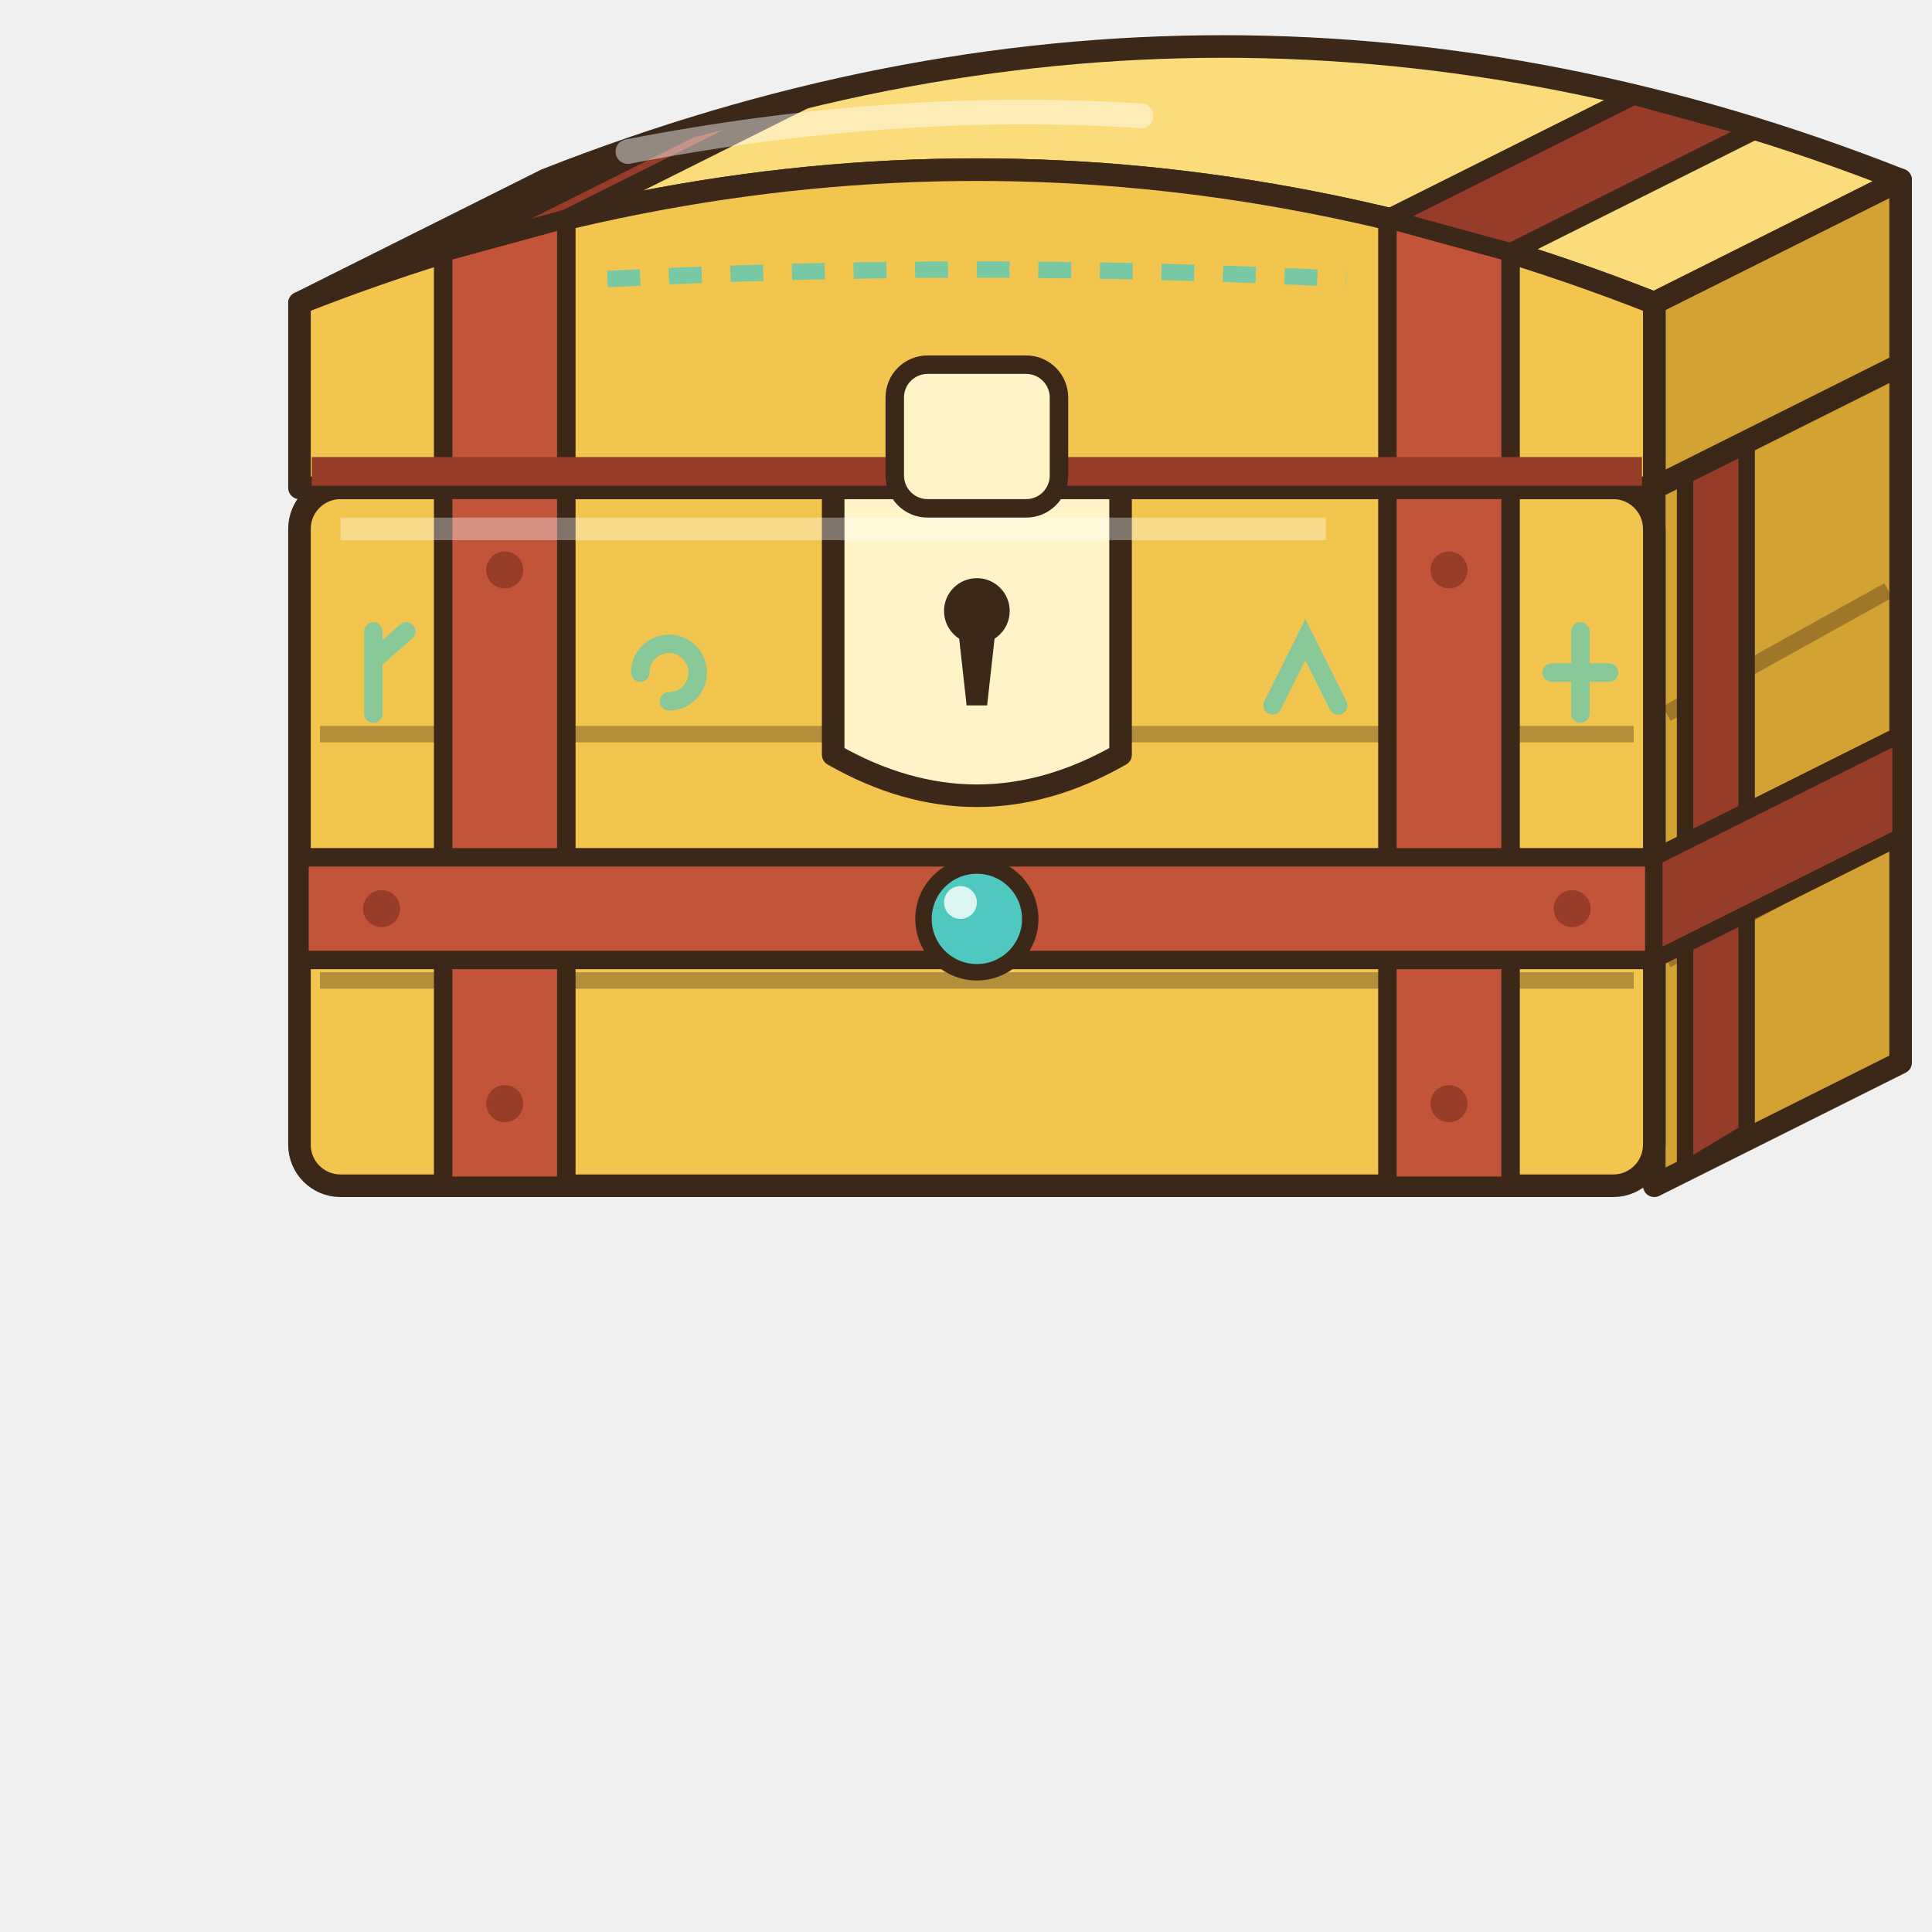
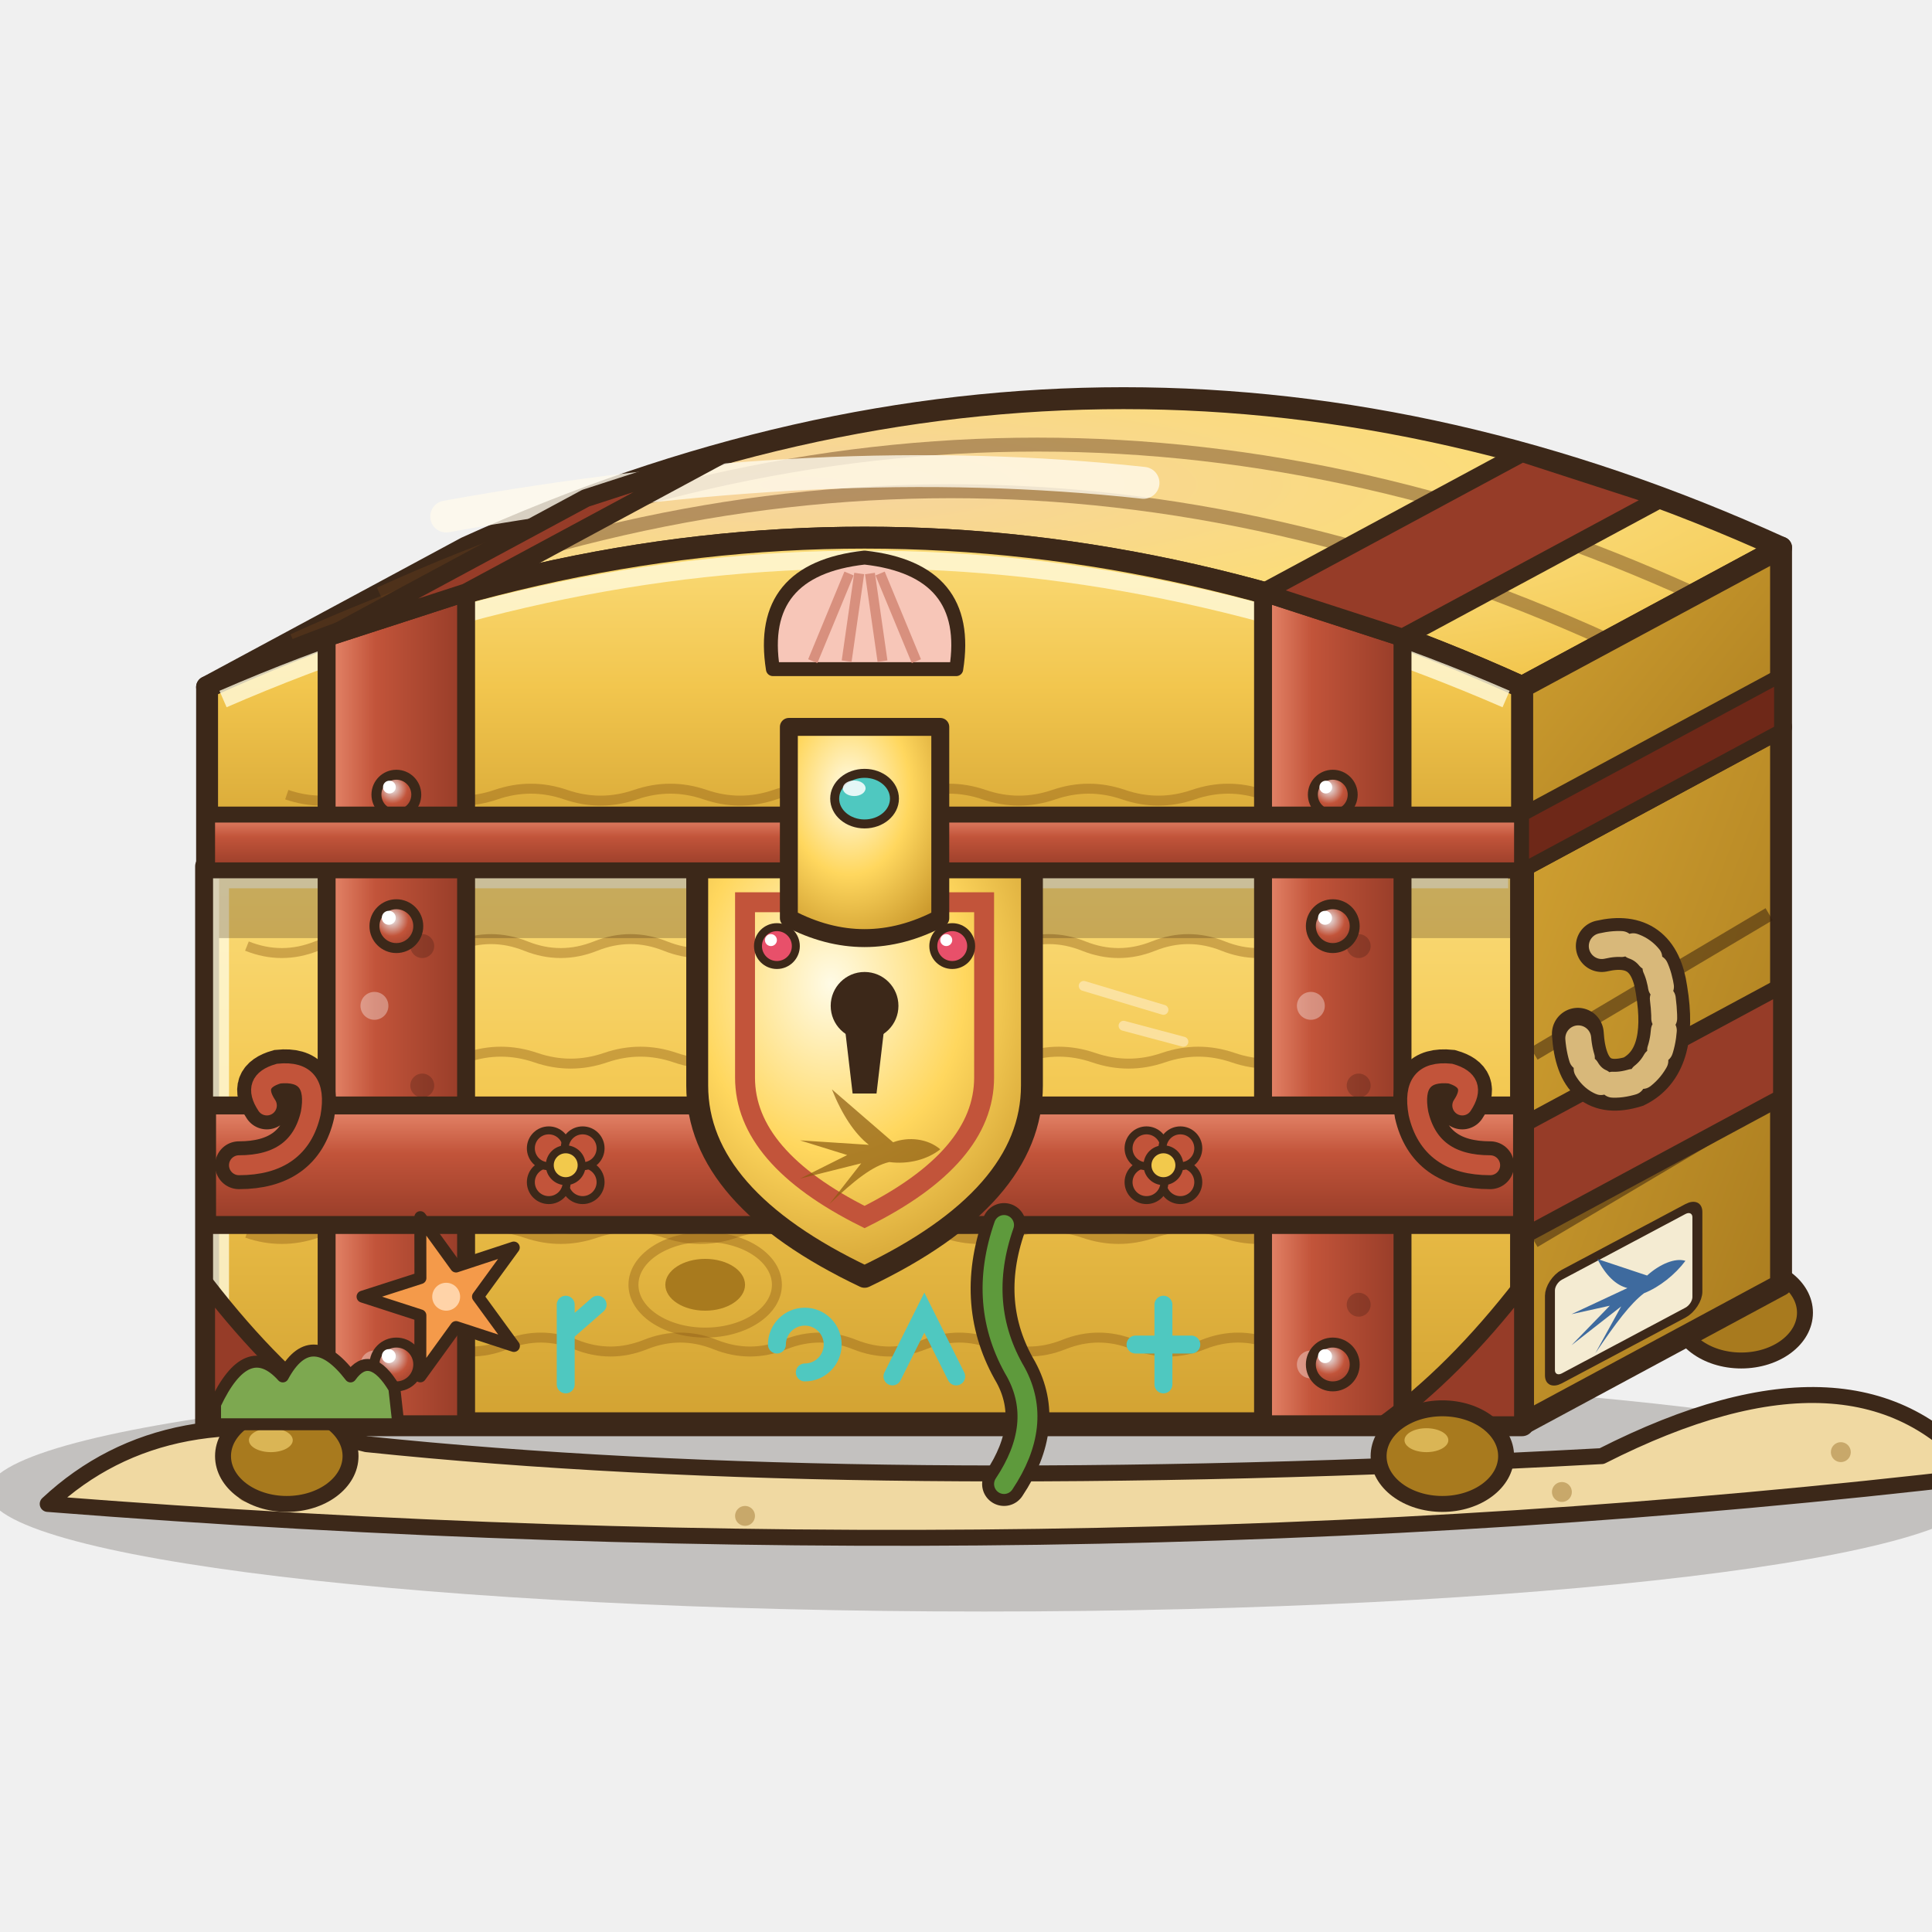
- <svg xmlns="http://www.w3.org/2000/svg" width="32" height="32" viewBox="0 0 32 32">
-   <g transform="translate(-3.2 -9.6) scale(0.34)">
-     <path d="M90,52 L102,46 L102,80 L90,86 Z" fill="#D2A232" stroke="#3C2819" stroke-width="1.1" stroke-linejoin="round" stroke-linecap="round" />
-     <rect x="24" y="52" width="66" height="34" rx="2" fill="#F2C64E" stroke="#3C2819" stroke-width="1.1" stroke-linejoin="round" stroke-linecap="round" />
-     <path d="M25,64 L89,64" stroke="rgba(60,40,25,.35)" stroke-width="0.8" />
-     <path d="M25,76 L89,76" stroke="rgba(60,40,25,.35)" stroke-width="0.8" />
-     <path d="M90.6,63 L101.4,57" stroke="rgba(60,40,25,.35)" stroke-width="0.8" />
-     <path d="M90.6,75 L101.4,69" stroke="rgba(60,40,25,.35)" stroke-width="0.8" />
-     <rect x="31" y="52" width="6" height="34" fill="#C2543A" stroke="#3C2819" stroke-width="0.9" stroke-linejoin="round" stroke-linecap="round" />
-     <rect x="77" y="52" width="6" height="34" fill="#C2543A" stroke="#3C2819" stroke-width="0.9" stroke-linejoin="round" stroke-linecap="round" />
-     <path d="M91.5,51.2 L94.5,49.4 L94.5,83.4 L91.5,85.2 Z" fill="#963C28" stroke="#3C2819" stroke-width="0.8" stroke-linejoin="round" stroke-linecap="round" />
-     <rect x="24" y="70" width="66" height="5" fill="#C2543A" stroke="#3C2819" stroke-width="0.9" stroke-linejoin="round" stroke-linecap="round" />
-     <path d="M90,70 L102,64 L102,69 L90,75 Z" fill="#963C28" stroke="#3C2819" stroke-width="0.8" stroke-linejoin="round" stroke-linecap="round" />
-     <circle cx="34" cy="56" r="0.9" fill="#963C28" />
-     <circle cx="34" cy="82" r="0.9" fill="#963C28" />
-     <circle cx="80" cy="56" r="0.9" fill="#963C28" />
-     <circle cx="80" cy="82" r="0.9" fill="#963C28" />
-     <circle cx="28" cy="72.5" r="0.9" fill="#963C28" />
-     <circle cx="86" cy="72.5" r="0.9" fill="#963C28" />
-     <path d="M0,-2 L0,2 M0,-0.6 L1.6,-2" transform="translate(27.6 61)" fill="none" stroke="rgba(79,200,192,0.65)" stroke-width="0.9" stroke-linecap="round" />
-     <path d="M-1.4,0 a1.4,1.4 0 1 1 1.4,1.4" transform="translate(42 61)" fill="none" stroke="rgba(79,200,192,0.65)" stroke-width="0.9" stroke-linecap="round" />
-     <path d="M-1.6,1.6 L0,-1.6 L1.6,1.6" transform="translate(73 61)" fill="none" stroke="rgba(79,200,192,0.65)" stroke-width="0.9" stroke-linecap="round" />
-     <path d="M0,-2 L0,2 M-1.4,0 L1.4,0" transform="translate(86.4 61)" fill="none" stroke="rgba(79,200,192,0.65)" stroke-width="0.9" stroke-linecap="round" />
-     <path d="M50,52 L64,52 L64,65 Q57,69 50,65 Z" fill="#FFF4C8" stroke="#3C2819" stroke-width="1.1" stroke-linejoin="round" stroke-linecap="round" />
-     <circle cx="57" cy="58" r="1.6" fill="#3C2819" />
-     <path d="M56.1,59 L57.9,59 L57.5,62.6 L56.5,62.6 Z" fill="#3C2819" />
-     <circle cx="57" cy="73" r="2.6" fill="#4FC8C0" stroke="#3C2819" stroke-width="0.8" stroke-linejoin="round" stroke-linecap="round" />
-     <circle cx="56.2" cy="72.2" r="0.8" fill="#FFFFFF" opacity=".8" />
-     <path d="M26,54 L74,54" stroke="rgba(255,255,255,.35)" stroke-width="1.1" />
-     <path d="M24,43 Q57,30 90,43 L102,37 Q69,24 36,37 Z" fill="#FBDC7A" stroke="#3C2819" stroke-width="1.1" stroke-linejoin="round" stroke-linecap="round" />
-     <path d="M90,52 L90,43 L102,37 L102,46 Z" fill="#D2A232" stroke="#3C2819" stroke-width="1.1" stroke-linejoin="round" stroke-linecap="round" />
-     <path d="M24,52 L24,43 Q57,30 90,43 L90,52 Z" fill="#F2C64E" stroke="#3C2819" stroke-width="1.1" stroke-linejoin="round" stroke-linecap="round" />
-     <path d="M31,52 L31,40.53 L37,38.89 L37,52 Z" fill="#C2543A" stroke="#3C2819" stroke-width="0.9" stroke-linejoin="round" stroke-linecap="round" />
-     <path d="M31,40.53 L43,34.53 L49,32.89 L37,38.89 Z" fill="#963C28" stroke="#3C2819" stroke-width="0.9" stroke-linejoin="round" stroke-linecap="round" />
-     <path d="M77,52 L77,38.89 L83,40.53 L83,52 Z" fill="#C2543A" stroke="#3C2819" stroke-width="0.9" stroke-linejoin="round" stroke-linecap="round" />
-     <path d="M77,38.89 L89,32.89 L95,34.53 L83,40.53 Z" fill="#963C28" stroke="#3C2819" stroke-width="0.9" stroke-linejoin="round" stroke-linecap="round" />
-     <path d="M24.6,51.2 L89.4,51.2" stroke="#963C28" stroke-width="1.4" />
-     <path d="M40,35.62 Q53,33.1 65,33.88" fill="none" stroke="rgba(255,255,255,.45)" stroke-width="1.2" stroke-linecap="round" />
-     <rect x="53" y="46" width="8" height="7" rx="1.6" fill="#FFF4C8" stroke="#3C2819" stroke-width="0.9" stroke-linejoin="round" stroke-linecap="round" />
-     <path d="M39,41.83 Q57,40.9 75,41.83" fill="none" stroke="rgba(79,200,192,.75)" stroke-width="0.8" stroke-dasharray="1.6 1.4" />
+ <svg xmlns="http://www.w3.org/2000/svg" width="128" height="128" viewBox="0 0 32 32">
+   <g transform="translate(-3.5 -3.8) scale(0.33)">
+     <defs>
+       <linearGradient id="cflegendaire_bF" x1="0" y1="0" x2="0" y2="1">
+         <stop offset="0" stop-color="#FBDC7A" />
+         <stop offset=".45" stop-color="#F2C64E" />
+         <stop offset="1" stop-color="#D2A232" />
+       </linearGradient>
+       <linearGradient id="cflegendaire_bS" x1="0" y1="0" x2="1" y2="1">
+         <stop offset="0" stop-color="#D2A232" />
+         <stop offset="1" stop-color="#A87A1E" />
+       </linearGradient>
+       <radialGradient id="cflegendaire_bT" cx=".38" cy=".3" r=".8">
+         <stop offset="0" stop-color="#F6D4A0" />
+         <stop offset=".55" stop-color="#FBDC7A" />
+         <stop offset="1" stop-color="#F2C64E" />
+       </radialGradient>
+       <linearGradient id="cflegendaire_fe" x1="0" y1="0" x2="1" y2="0">
+         <stop offset="0" stop-color="#E88A6E" />
+         <stop offset=".35" stop-color="#C2543A" />
+         <stop offset="1" stop-color="#963C28" />
+       </linearGradient>
+       <linearGradient id="cflegendaire_fh" x1="0" y1="0" x2="0" y2="1">
+         <stop offset="0" stop-color="#E88A6E" />
+         <stop offset=".4" stop-color="#C2543A" />
+         <stop offset="1" stop-color="#963C28" />
+       </linearGradient>
+       <radialGradient id="cflegendaire_pl" cx=".4" cy=".35" r=".75">
+         <stop offset="0" stop-color="#E8ECF0" />
+         <stop offset=".5" stop-color="#C2543A" />
+         <stop offset="1" stop-color="#963C28" />
+       </radialGradient>
+       <radialGradient id="cflegendaire_lu" cx=".5" cy="1" r="1">
+         <stop offset="0" stop-color="#FFFBE6" stop-opacity="1" />
+         <stop offset=".4" stop-color="#FFF8D8" stop-opacity=".8" />
+         <stop offset="1" stop-color="#F2C04B" stop-opacity="0" />
+       </radialGradient>
+       <radialGradient id="cflegendaire_se" cx=".4" cy=".3" r=".8">
+         <stop offset="0" stop-color="#FFFBE6" />
+         <stop offset=".5" stop-color="#FFD75E" />
+         <stop offset="1" stop-color="#C8962A" />
+       </radialGradient>
+       <radialGradient id="cflegendaire_vl" cx=".5" cy=".2" r=".9">
+         <stop offset="0" stop-color="#E2665A" />
+         <stop offset="1" stop-color="#8E2A22" />
+       </radialGradient>
+     </defs>
+     <ellipse cx="60" cy="86.4" rx="50" ry="6" fill="rgba(40,30,20,.22)" />
+     <path d="M13,87 Q19,81.4 29,84 Q54,86.6 91,84.6 Q104,78 110,85.6 Q64,91 13,87 Z" fill="#F0D9A2" stroke="#3C2819" stroke-width="0.8" stroke-linejoin="round" stroke-linecap="round" />
+     <circle cx="23" cy="86.4" r="0.5" fill="#C8A86A" />
+     <circle cx="48" cy="87.6" r="0.5" fill="#C8A86A" />
+     <circle cx="89" cy="86.4" r="0.5" fill="#C8A86A" />
+     <circle cx="103" cy="84.4" r="0.5" fill="#C8A86A" />
+     <ellipse cx="98" cy="77.4" rx="3.2" ry="2.4" fill="#A87A1E" stroke="#3C2819" stroke-width="0.8" stroke-linejoin="round" stroke-linecap="round" />
+     <ellipse cx="97.2" cy="76.6" rx="1.1" ry="0.6" fill="#FBDC7A" opacity=".6" />
+     <path d="M87,55 L100,48 L100,76 L87,83 Z" fill="url(#cflegendaire_bS)" stroke="#3C2819" stroke-width="1.1" stroke-linejoin="round" stroke-linecap="round" />
+     <path d="M87.6,64.4 L99.4,57.4 M87.6,73.8 L99.4,66.8" stroke="rgba(50,28,12,.5)" stroke-width="0.7" />
+     <path d="M87,68 L100,61 L100,66.6 L87,73.6 Z" fill="#963C28" stroke="#3C2819" stroke-width="0.8" stroke-linejoin="round" stroke-linecap="round" />
+     <g transform="translate(92 76.5) skewY(-28)">
+       <rect x="-3.6" y="-2.6" width="7.4" height="5.2" rx="0.6" fill="#F4EBD2" stroke="#3C2819" stroke-width="0.5" stroke-linejoin="round" stroke-linecap="round" />
+       <path d="M10,0 C8,-1.7 5,-2 2.6,-1.1 L-7,-9.4 C-5.4,-5.4 -3.4,-2.4 -1.2,-0.7 L-12,-1.4 L-4.6,0.9 L-12,4.6 L-2.4,2.2 L-7.4,8.6 C-3.4,4.8 -0.6,2.6 2,2 C5,2.4 8,1.6 10,0 Z" fill="#3E6A9E" transform="translate(0.6 0) scale(0.26)" />
+     </g>
+     <path d="M91,59 q2.6,-0.6 3,2.2 q0.6,3.6 -1.4,4.6 q-2.6,0.8 -2.8,-2.4" fill="none" stroke="#3C2819" stroke-width="2.6" stroke-linecap="round" />
+     <path d="M91,59 q2.6,-0.6 3,2.2 q0.6,3.6 -1.4,4.6 q-2.6,0.8 -2.8,-2.4" fill="none" stroke="#D8B87A" stroke-width="1.3" stroke-linecap="round" stroke-dasharray="1 0.6" />
+     <path d="M21,55 L87,55 L87,83 L21,83 Z" fill="url(#cflegendaire_bF)" />
+     <path d="M23,59 q1.75,0.7 3.5,0 t3.5,0 q1.75,0.7 3.5,0 t3.5,0 q1.75,0.7 3.5,0 t3.5,0 q1.75,0.7 3.5,0 t3.5,0 q1.75,0.7 3.5,0 t3.5,0 q1.75,0.7 3.5,0 t3.5,0 q1.75,0.7 3.5,0 t3.5,0 q1.75,0.7 3.5,0 t3.5,0" fill="none" stroke="rgba(140,90,20,.4)" stroke-width="0.5" />
+     <path d="M27,64.6 q1.75,-0.6 3.5,0 t3.5,0 q1.75,-0.6 3.5,0 t3.5,0 q1.75,-0.6 3.5,0 t3.5,0 q1.75,-0.6 3.5,0 t3.5,0 q1.75,-0.6 3.5,0 t3.5,0 q1.75,-0.6 3.5,0 t3.5,0 q1.75,-0.6 3.5,0 t3.5,0" fill="none" stroke="rgba(140,90,20,.4)" stroke-width="0.5" />
+     <path d="M23,73.4 q1.75,0.6 3.5,0 t3.5,0 q1.75,0.6 3.5,0 t3.5,0 q1.75,0.6 3.5,0 t3.5,0 q1.75,0.6 3.5,0 t3.5,0 q1.75,0.6 3.5,0 t3.5,0 q1.75,0.6 3.5,0 t3.5,0 q1.75,0.6 3.5,0 t3.5,0 q1.75,0.6 3.5,0 t3.5,0" fill="none" stroke="rgba(140,90,20,.4)" stroke-width="0.5" />
+     <path d="M29,79 q1.75,-0.7 3.5,0 t3.5,0 q1.75,-0.7 3.5,0 t3.5,0 q1.75,-0.7 3.5,0 t3.5,0 q1.75,-0.7 3.5,0 t3.5,0 q1.75,-0.7 3.5,0 t3.5,0 q1.75,-0.7 3.5,0 t3.5,0 q1.75,-0.7 3.5,0 t3.5,0" fill="none" stroke="rgba(140,90,20,.4)" stroke-width="0.5" />
+     <path d="M22,69 L86,69" stroke="rgba(50,28,12,.55)" stroke-width="0.8" />
+     <path d="M22,69.9 L86,69.9" stroke="rgba(255,250,220,.8)" stroke-width="0.6" />
+     <ellipse cx="46" cy="76" rx="2" ry="1.3" fill="#A87A1E" />
+     <ellipse cx="46" cy="76" rx="3.6" ry="2.4" fill="none" stroke="rgba(140,90,20,.4)" stroke-width="0.5" />
+     <path d="M65,61 l4,1.2 M67,63 l3,0.8" stroke="rgba(255,236,200,.6)" stroke-width="0.5" stroke-linecap="round" />
+     <path d="M21,55 L87,55 L87,83 L21,83 Z" fill="none" stroke="#3C2819" stroke-width="1.2" stroke-linejoin="round" stroke-linecap="round" />
+     <path d="M21.7,82.3 L21.7,55.7 L86.3,55.7" fill="none" stroke="rgba(255,250,220,.8)" stroke-width="0.8" />
+     <rect x="21.6" y="55.6" width="64.8" height="3" fill="rgba(50,28,12,.25)" />
+     <rect x="27" y="55" width="7" height="28" fill="url(#cflegendaire_fe)" stroke="#3C2819" stroke-width="0.9" stroke-linejoin="round" stroke-linecap="round" />
+     <circle cx="29.4" cy="62" r="0.7" fill="rgba(255,255,255,.35)" />
+     <circle cx="31.8" cy="59" r="0.6" fill="rgba(0,0,0,.18)" />
+     <circle cx="29.4" cy="69" r="0.7" fill="rgba(255,255,255,.35)" />
+     <circle cx="31.8" cy="66" r="0.6" fill="rgba(0,0,0,.18)" />
+     <circle cx="29.4" cy="80" r="0.7" fill="rgba(255,255,255,.35)" />
+     <circle cx="31.8" cy="77" r="0.6" fill="rgba(0,0,0,.18)" />
+     <circle cx="30.5" cy="58" r="1.1" fill="url(#cflegendaire_pl)" stroke="#3C2819" stroke-width="0.5" stroke-linejoin="round" stroke-linecap="round" />
+     <circle cx="30.12" cy="57.58" r="0.35" fill="#FFFFFF" />
+     <circle cx="30.5" cy="80" r="1.1" fill="url(#cflegendaire_pl)" stroke="#3C2819" stroke-width="0.5" stroke-linejoin="round" stroke-linecap="round" />
+     <circle cx="30.12" cy="79.58" r="0.35" fill="#FFFFFF" />
+     <rect x="74" y="55" width="7" height="28" fill="url(#cflegendaire_fe)" stroke="#3C2819" stroke-width="0.9" stroke-linejoin="round" stroke-linecap="round" />
+     <circle cx="76.4" cy="62" r="0.7" fill="rgba(255,255,255,.35)" />
+     <circle cx="78.8" cy="59" r="0.6" fill="rgba(0,0,0,.18)" />
+     <circle cx="76.4" cy="69" r="0.7" fill="rgba(255,255,255,.35)" />
+     <circle cx="78.8" cy="66" r="0.6" fill="rgba(0,0,0,.18)" />
+     <circle cx="76.4" cy="80" r="0.7" fill="rgba(255,255,255,.35)" />
+     <circle cx="78.8" cy="77" r="0.6" fill="rgba(0,0,0,.18)" />
+     <circle cx="77.5" cy="58" r="1.1" fill="url(#cflegendaire_pl)" stroke="#3C2819" stroke-width="0.5" stroke-linejoin="round" stroke-linecap="round" />
+     <circle cx="77.11" cy="57.58" r="0.35" fill="#FFFFFF" />
+     <circle cx="77.5" cy="80" r="1.1" fill="url(#cflegendaire_pl)" stroke="#3C2819" stroke-width="0.5" stroke-linejoin="round" stroke-linecap="round" />
+     <circle cx="77.11" cy="79.58" r="0.35" fill="#FFFFFF" />
+     <rect x="21" y="67" width="66" height="6" fill="url(#cflegendaire_fh)" stroke="#3C2819" stroke-width="0.9" stroke-linejoin="round" stroke-linecap="round" />
+     <path d="M22.6,70 q3,0 3.6,-2.6 q0.4,-2.2 -1.6,-2 q-1.4,0.4 -0.6,1.6" fill="none" stroke="#3C2819" stroke-width="2.4" stroke-linecap="round" />
+     <path d="M22.6,70 q3,0 3.6,-2.6 q0.4,-2.2 -1.6,-2 q-1.4,0.4 -0.6,1.6" fill="none" stroke="#C2543A" stroke-width="1" stroke-linecap="round" />
+     <path d="M85.4,70 q-3,0 -3.6,-2.6 q-0.4,-2.2 1.6,-2 q1.4,0.4 0.6,1.6" fill="none" stroke="#3C2819" stroke-width="2.4" stroke-linecap="round" />
+     <path d="M85.4,70 q-3,0 -3.6,-2.6 q-0.4,-2.2 1.6,-2 q1.4,0.4 0.6,1.6" fill="none" stroke="#C2543A" stroke-width="1" stroke-linecap="round" />
+     <circle cx="39.85" cy="70.85" r="0.9" fill="#C2543A" stroke="#3C2819" stroke-width="0.4" />
+     <circle cx="38.15" cy="70.85" r="0.9" fill="#C2543A" stroke="#3C2819" stroke-width="0.4" />
+     <circle cx="38.15" cy="69.15" r="0.9" fill="#C2543A" stroke="#3C2819" stroke-width="0.4" />
+     <circle cx="39.85" cy="69.15" r="0.9" fill="#C2543A" stroke="#3C2819" stroke-width="0.4" />
+     <circle cx="39" cy="70" r="0.8" fill="#F2C94C" stroke="#3C2819" stroke-width="0.4" />
+     <circle cx="69.85" cy="70.85" r="0.9" fill="#C2543A" stroke="#3C2819" stroke-width="0.4" />
+     <circle cx="68.15" cy="70.85" r="0.9" fill="#C2543A" stroke="#3C2819" stroke-width="0.4" />
+     <circle cx="68.15" cy="69.15" r="0.9" fill="#C2543A" stroke="#3C2819" stroke-width="0.4" />
+     <circle cx="69.85" cy="69.15" r="0.9" fill="#C2543A" stroke="#3C2819" stroke-width="0.4" />
+     <circle cx="69" cy="70" r="0.8" fill="#F2C94C" stroke="#3C2819" stroke-width="0.4" />
+     <path d="M21,76 L21,83 L28,83 Q24.4,80.4 21,76 Z" fill="#963C28" stroke="#3C2819" stroke-width="0.8" stroke-linejoin="round" stroke-linecap="round" />
+     <path d="M87,76 L87,83 L80,83 Q83.6,80.4 87,76 Z" fill="#963C28" stroke="#3C2819" stroke-width="0.8" stroke-linejoin="round" stroke-linecap="round" />
+     <ellipse cx="25" cy="84.6" rx="3.2" ry="2.4" fill="#A87A1E" stroke="#3C2819" stroke-width="0.8" stroke-linejoin="round" stroke-linecap="round" />
+     <ellipse cx="24.2" cy="83.8" rx="1.1" ry="0.6" fill="#FBDC7A" opacity=".6" />
+     <ellipse cx="83" cy="84.6" rx="3.2" ry="2.4" fill="#A87A1E" stroke="#3C2819" stroke-width="0.8" stroke-linejoin="round" stroke-linecap="round" />
+     <ellipse cx="82.2" cy="83.8" rx="1.1" ry="0.6" fill="#FBDC7A" opacity=".6" />
+     <path d="M45.6,54.6 L62.4,54.6 L62.4,66 Q62.4,71.6 54,75.6 Q45.6,71.6 45.6,66 Z" fill="url(#cflegendaire_se)" stroke="#3C2819" stroke-width="1.1" stroke-linejoin="round" stroke-linecap="round" />
+     <path d="M48,56.8 L60,56.8 L60,65.6 Q60,69.6 54,72.6 Q48,69.6 48,65.6 Z" fill="none" stroke="#C2543A" stroke-width="1" />
+     <g opacity=".7">
+       <path d="M10,0 C8,-1.7 5,-2 2.6,-1.1 L-7,-9.4 C-5.4,-5.4 -3.4,-2.4 -1.2,-0.7 L-12,-1.4 L-4.6,0.9 L-12,4.6 L-2.4,2.2 L-7.4,8.6 C-3.4,4.8 -0.6,2.6 2,2 C5,2.4 8,1.6 10,0 Z" fill="#8A5A10" transform="translate(54.6 69.2) scale(0.32)" />
+     </g>
+     <circle cx="49.6" cy="59" r="0.95" fill="#E8506A" stroke="#3C2819" stroke-width="0.4" stroke-linejoin="round" stroke-linecap="round" />
+     <circle cx="49.3" cy="58.7" r="0.3" fill="#FFFFFF" />
+     <circle cx="58.4" cy="59" r="0.95" fill="#E8506A" stroke="#3C2819" stroke-width="0.4" stroke-linejoin="round" stroke-linecap="round" />
+     <circle cx="58.1" cy="58.7" r="0.3" fill="#FFFFFF" />
+     <circle cx="54" cy="62" r="1.7" fill="#3C2819" />
+     <path d="M53,63 L55,63 L54.6,66.4 L53.4,66.4 Z" fill="#3C2819" />
+     <path d="M21.4,82 q1.6,-3.4 3.4,-1.4 q1.4,-2.6 3.4,0 q1,-1.4 2.2,0.6 L30.6,83 L21.4,83 Z" fill="#7DA850" stroke="#3C2819" stroke-width="0.6" stroke-linejoin="round" stroke-linecap="round" />
+     <path d="M61,73 q-1.4,4 0.6,7.4 q1.4,2.6 -0.6,5.6" fill="none" stroke="#3C2819" stroke-width="2.2" stroke-linecap="round" />
+     <path d="M61,73 q-1.4,4 0.6,7.4 q1.4,2.6 -0.6,5.6" fill="none" stroke="#5E9A3C" stroke-width="1" stroke-linecap="round" />
+     <g transform="translate(33 76.6) rotate(-18)">
+       <path d="M0,-4.2L0.94,-1.29L3.99,-1.3L1.52,0.49L2.47,3.4L0,1.6L-2.47,3.4L-1.52,0.49L-3.99,-1.3L-0.94,-1.29 Z" fill="#F49A4A" stroke="#3C2819" stroke-width="0.6" stroke-linejoin="round" stroke-linecap="round" />
+       <circle cx="0" cy="0" r="0.7" fill="#FFD3A8" />
+     </g>
+     <path d="M0,-2 L0,2 M0,-0.6 L1.6,-2" transform="translate(39 79)" fill="none" stroke="#4FC8C0" stroke-width="0.9" stroke-linecap="round" />
+     <path d="M-1.4,0 a1.4,1.4 0 1 1 1.4,1.4" transform="translate(51 79)" fill="none" stroke="#4FC8C0" stroke-width="0.9" stroke-linecap="round" />
+     <path d="M-1.6,1.6 L0,-1.6 L1.6,1.6" transform="translate(57 79)" fill="none" stroke="#4FC8C0" stroke-width="0.9" stroke-linecap="round" />
+     <path d="M0,-2 L0,2 M-1.4,0 L1.4,0" transform="translate(69 79)" fill="none" stroke="#4FC8C0" stroke-width="0.9" stroke-linecap="round" />
+     <path d="M21,46 Q54,31 87,46 L100,39 Q67,24 34,39 Z" fill="url(#cflegendaire_bT)" stroke="#3C2819" stroke-width="1.1" stroke-linejoin="round" stroke-linecap="round" />
+     <path d="M25.33,43.67 Q58.33,28.67 91.33,43.67" fill="none" stroke="rgba(100,60,28,.45)" stroke-width="0.7" />
+     <path d="M29.67,41.33 Q62.67,26.33 95.67,41.33" fill="none" stroke="rgba(100,60,28,.45)" stroke-width="0.7" />
+     <path d="M33,37.44 Q52,34 68,35.75" fill="none" stroke="rgba(255,250,236,.8)" stroke-width="1.6" stroke-linecap="round" />
+     <path d="M87,55 L87,46 L100,39 L100,48 Z" fill="url(#cflegendaire_bS)" stroke="#3C2819" stroke-width="1.1" stroke-linejoin="round" stroke-linecap="round" />
+     <path d="M21,55 L21,46 Q54,31 87,46 L87,55 Z" fill="url(#cflegendaire_bF)" stroke="#3C2819" stroke-width="1.1" stroke-linejoin="round" stroke-linecap="round" />
+     <path d="M21.8,46.6 Q54,32.6 86.2,46.6" fill="none" stroke="rgba(255,250,220,.8)" stroke-width="0.9" />
+     <path d="M25,51.4 q1.75,0.6 3.5,0 t3.5,0 q1.75,0.6 3.5,0 t3.5,0 q1.75,0.6 3.5,0 t3.5,0 q1.75,0.6 3.5,0 t3.5,0 q1.75,0.6 3.5,0 t3.5,0 q1.75,0.6 3.5,0 t3.5,0 q1.75,0.6 3.5,0 t3.5,0 q1.75,0.6 3.5,0 t3.5,0" fill="none" stroke="rgba(140,90,20,.4)" stroke-width="0.5" />
+     <path d="M49.4,45.1 Q48.6,40.1 54,39.5 Q59.4,40.1 58.6,45.1 Z" fill="#F7C6B8" stroke="#3C2819" stroke-width="0.7" stroke-linejoin="round" stroke-linecap="round" />
+     <path d="M51.4,44.7 L53.22,40.3" stroke="#D8907E" stroke-width="0.5" />
+     <path d="M53.1,44.7 L53.73,40.3" stroke="#D8907E" stroke-width="0.5" />
+     <path d="M54.9,44.7 L54.27,40.3" stroke="#D8907E" stroke-width="0.5" />
+     <path d="M56.6,44.7 L54.78,40.3" stroke="#D8907E" stroke-width="0.5" />
+     <path d="M27,55 L27,43.52 L34,41.25 L34,55 Z" fill="url(#cflegendaire_fe)" stroke="#3C2819" stroke-width="0.9" stroke-linejoin="round" stroke-linecap="round" />
+     <path d="M27,43.52 L40,36.52 L47,34.25 L34,41.25 Z" fill="#963C28" stroke="#3C2819" stroke-width="0.9" stroke-linejoin="round" stroke-linecap="round" />
+     <circle cx="30.5" cy="51.4" r="1" fill="url(#cflegendaire_pl)" stroke="#3C2819" stroke-width="0.5" stroke-linejoin="round" stroke-linecap="round" />
+     <circle cx="30.15" cy="51.02" r="0.32" fill="#FFFFFF" />
+     <path d="M74,55 L74,41.25 L81,43.52 L81,55 Z" fill="url(#cflegendaire_fe)" stroke="#3C2819" stroke-width="0.9" stroke-linejoin="round" stroke-linecap="round" />
+     <path d="M74,41.25 L87,34.25 L94,36.52 L81,43.52 Z" fill="#963C28" stroke="#3C2819" stroke-width="0.9" stroke-linejoin="round" stroke-linecap="round" />
+     <circle cx="77.5" cy="51.4" r="1" fill="url(#cflegendaire_pl)" stroke="#3C2819" stroke-width="0.5" stroke-linejoin="round" stroke-linecap="round" />
+     <circle cx="77.15" cy="51.02" r="0.32" fill="#FFFFFF" />
+     <rect x="21" y="52.4" width="66" height="2.8" fill="url(#cflegendaire_fh)" stroke="#3C2819" stroke-width="0.8" stroke-linejoin="round" stroke-linecap="round" />
+     <path d="M87,52.4 L100,45.4 L100,48.2 L87,55.2 Z" fill="#6E2818" stroke="#3C2819" stroke-width="0.7" stroke-linejoin="round" stroke-linecap="round" />
+     <path d="M50.2,48 L57.8,48 L57.8,57.6 Q54,59.6 50.2,57.6 Z" fill="url(#cflegendaire_se)" stroke="#3C2819" stroke-width="0.9" stroke-linejoin="round" stroke-linecap="round" />
+     <ellipse cx="54" cy="51.6" rx="1.5" ry="1.27" fill="#4FC8C0" stroke="#3C2819" stroke-width="0.45" stroke-linejoin="round" stroke-linecap="round" />
+     <ellipse cx="53.48" cy="51.08" rx="0.57" ry="0.39" fill="#FFFFFF" opacity=".85" />
  </g>
</svg>
